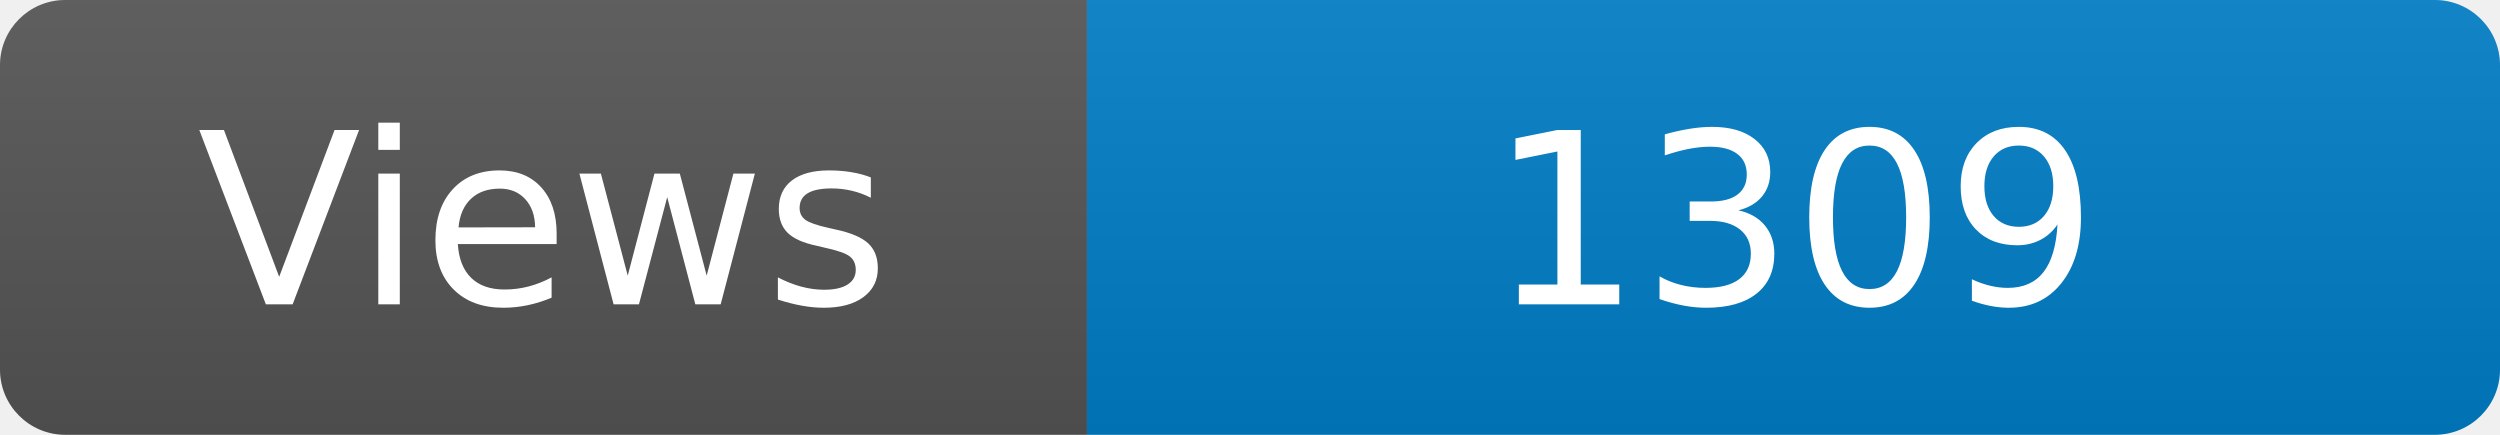
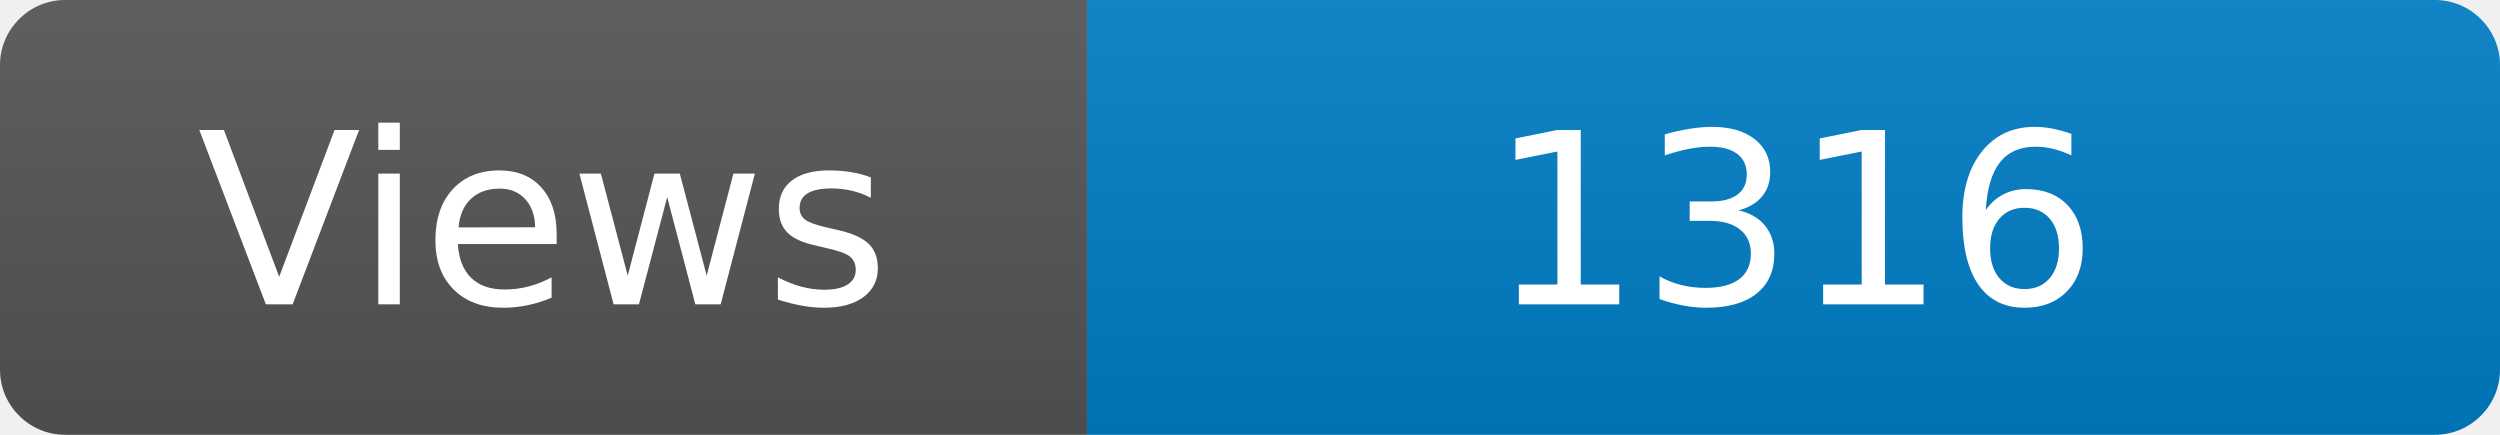
<svg xmlns="http://www.w3.org/2000/svg" width="115" height="20" role="img" aria-label="Maintained?: yes">
  <linearGradient id="s" x2="0" y2="100%">
    <stop offset="0" stop-color="#bbb" stop-opacity=".1" />
    <stop offset="1" stop-opacity=".1" />
  </linearGradient>
  <clipPath id="r">
    <rect width="115" height="20" rx="3" fill="#fff" />
  </clipPath>
  <g clip-path="url(#r)">
    <rect width="50" height="20" fill="#555" />
    <rect x="50" width="160" height="20" fill="#007ec6" />
    <rect width="115" height="20" fill="url(#s)" />
  </g>
  <g fill="#fff" text-anchor="middle" font-family="Verdana,Geneva,DejaVu Sans,sans-serif" font-size="110">
    <text x="250" y="140" transform="scale(.1)" fill="#fff">Views</text>
-     <text x="825" y="140" transform="scale(.1)" fill="#fff">1309</text>
+     <text x="825" y="140" transform="scale(.1)" fill="#fff">1316</text>
  </g>
</svg>
